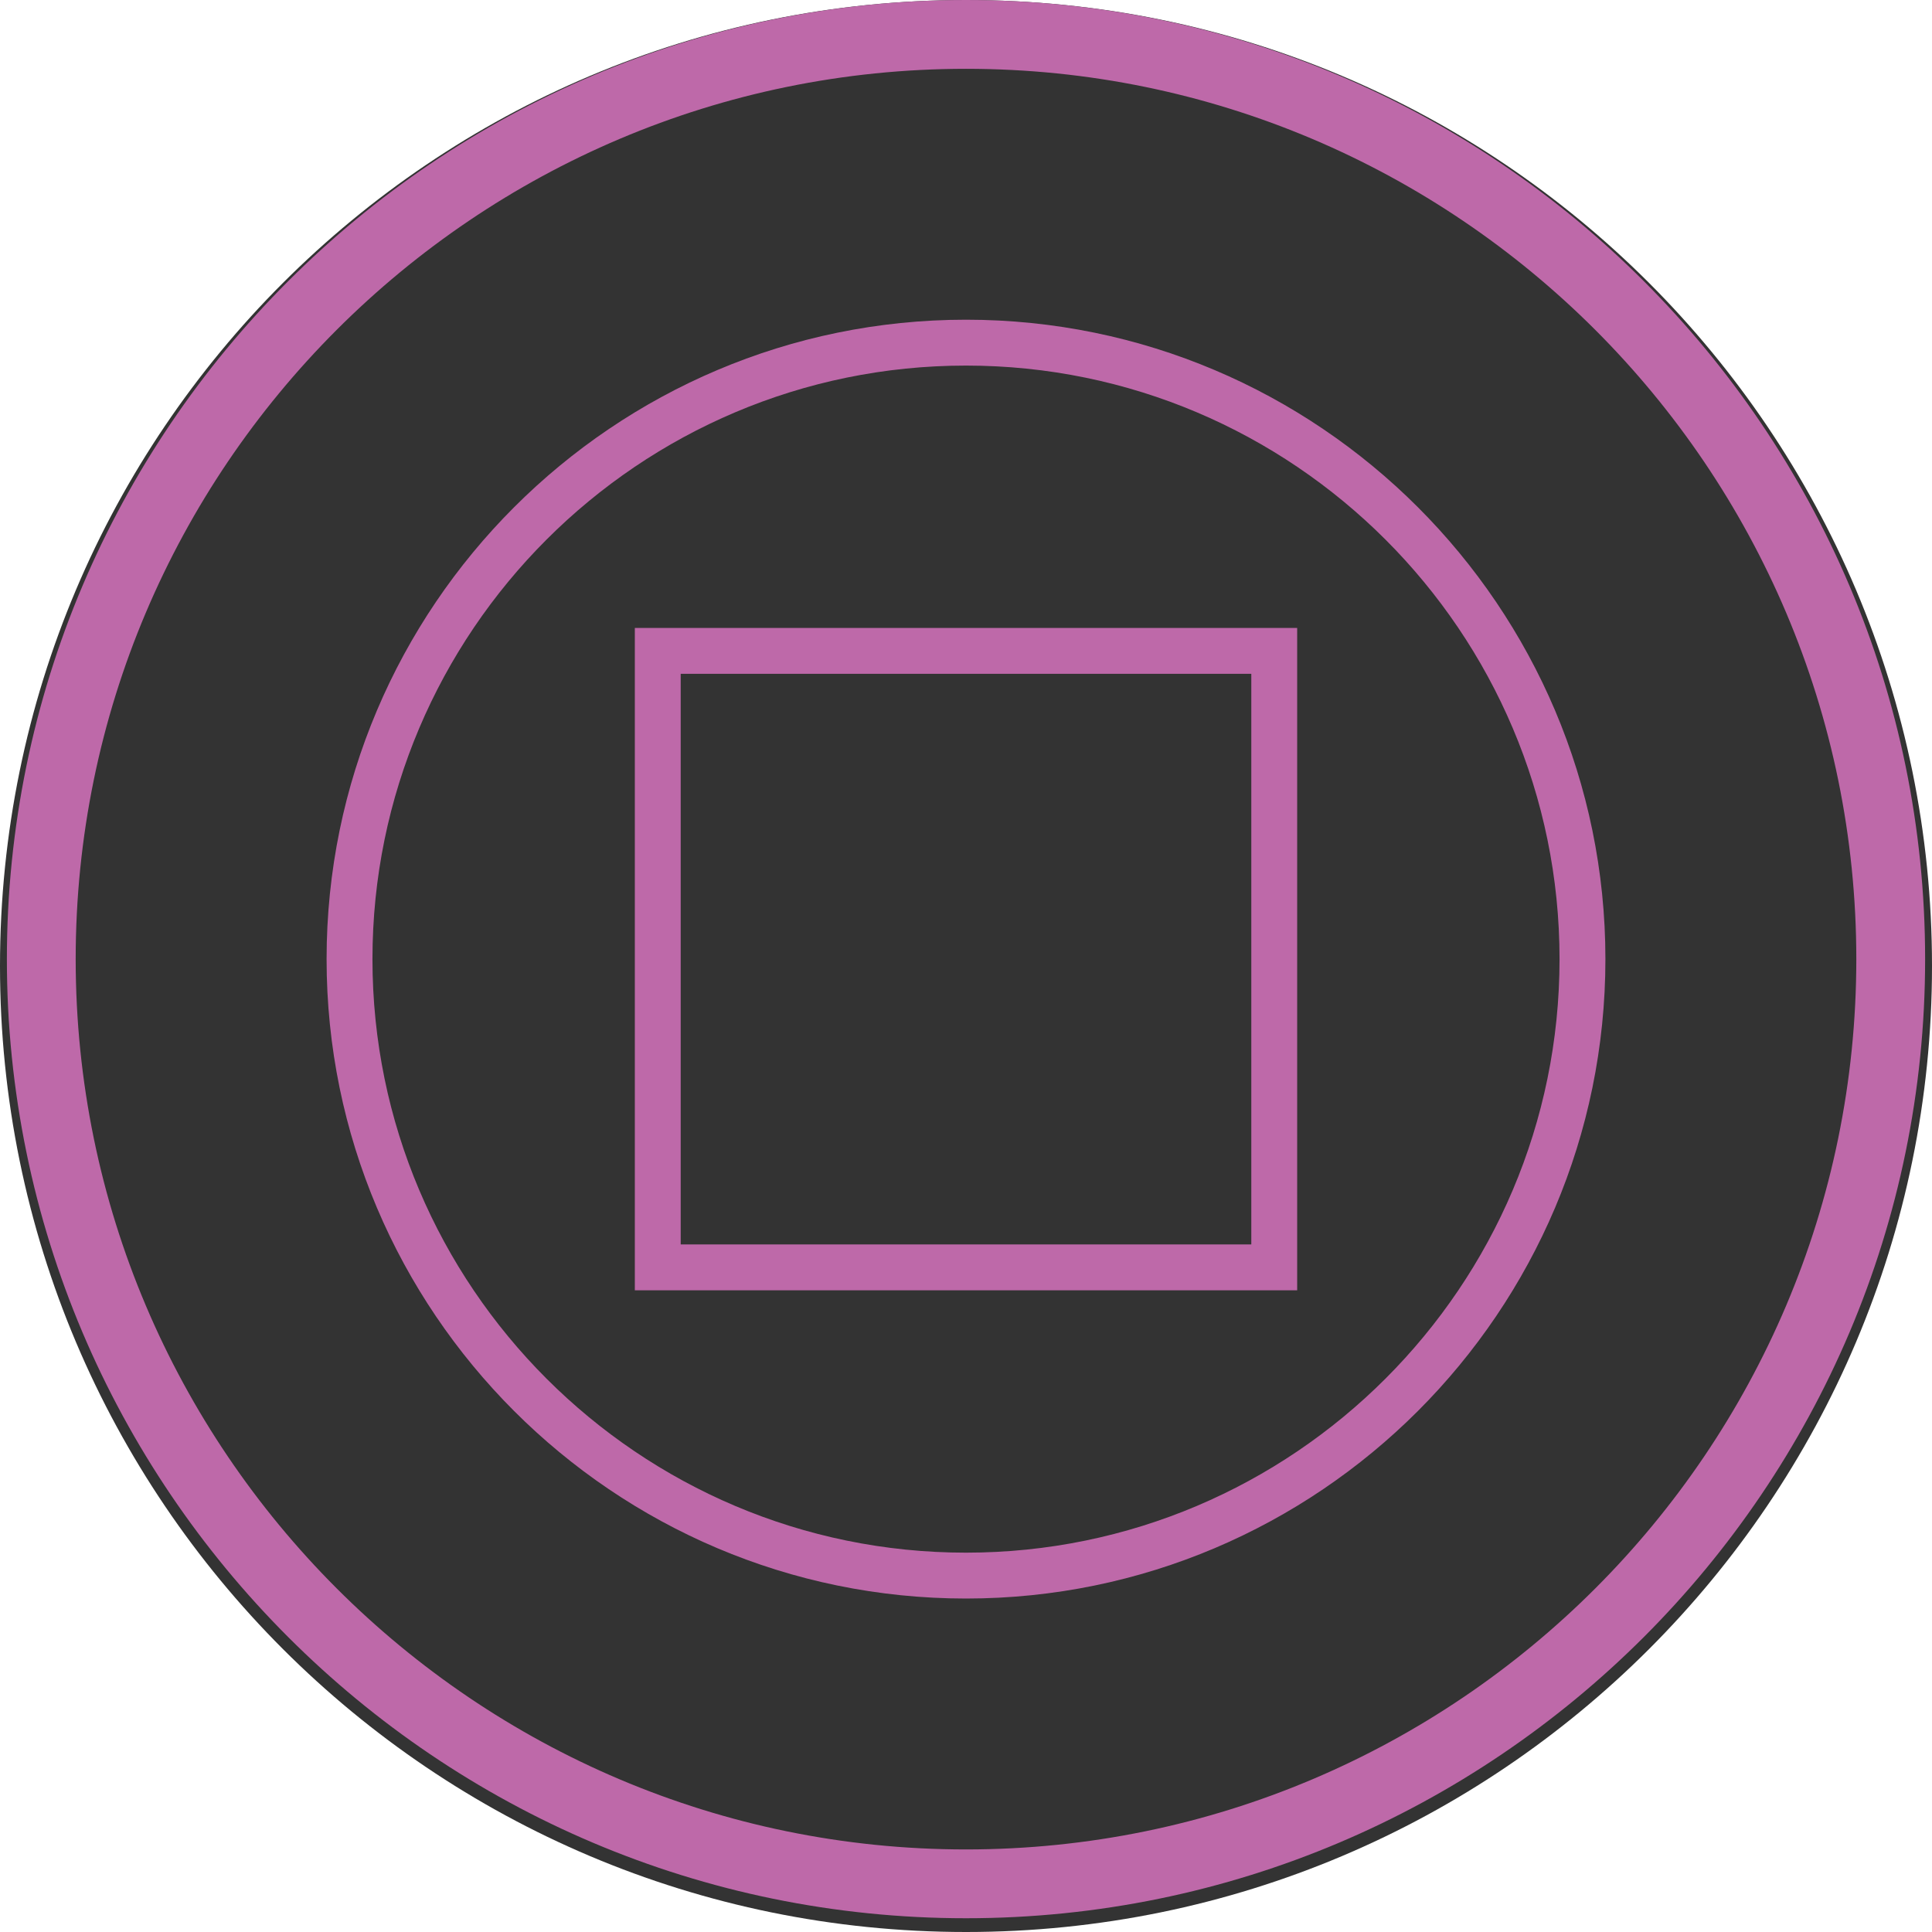
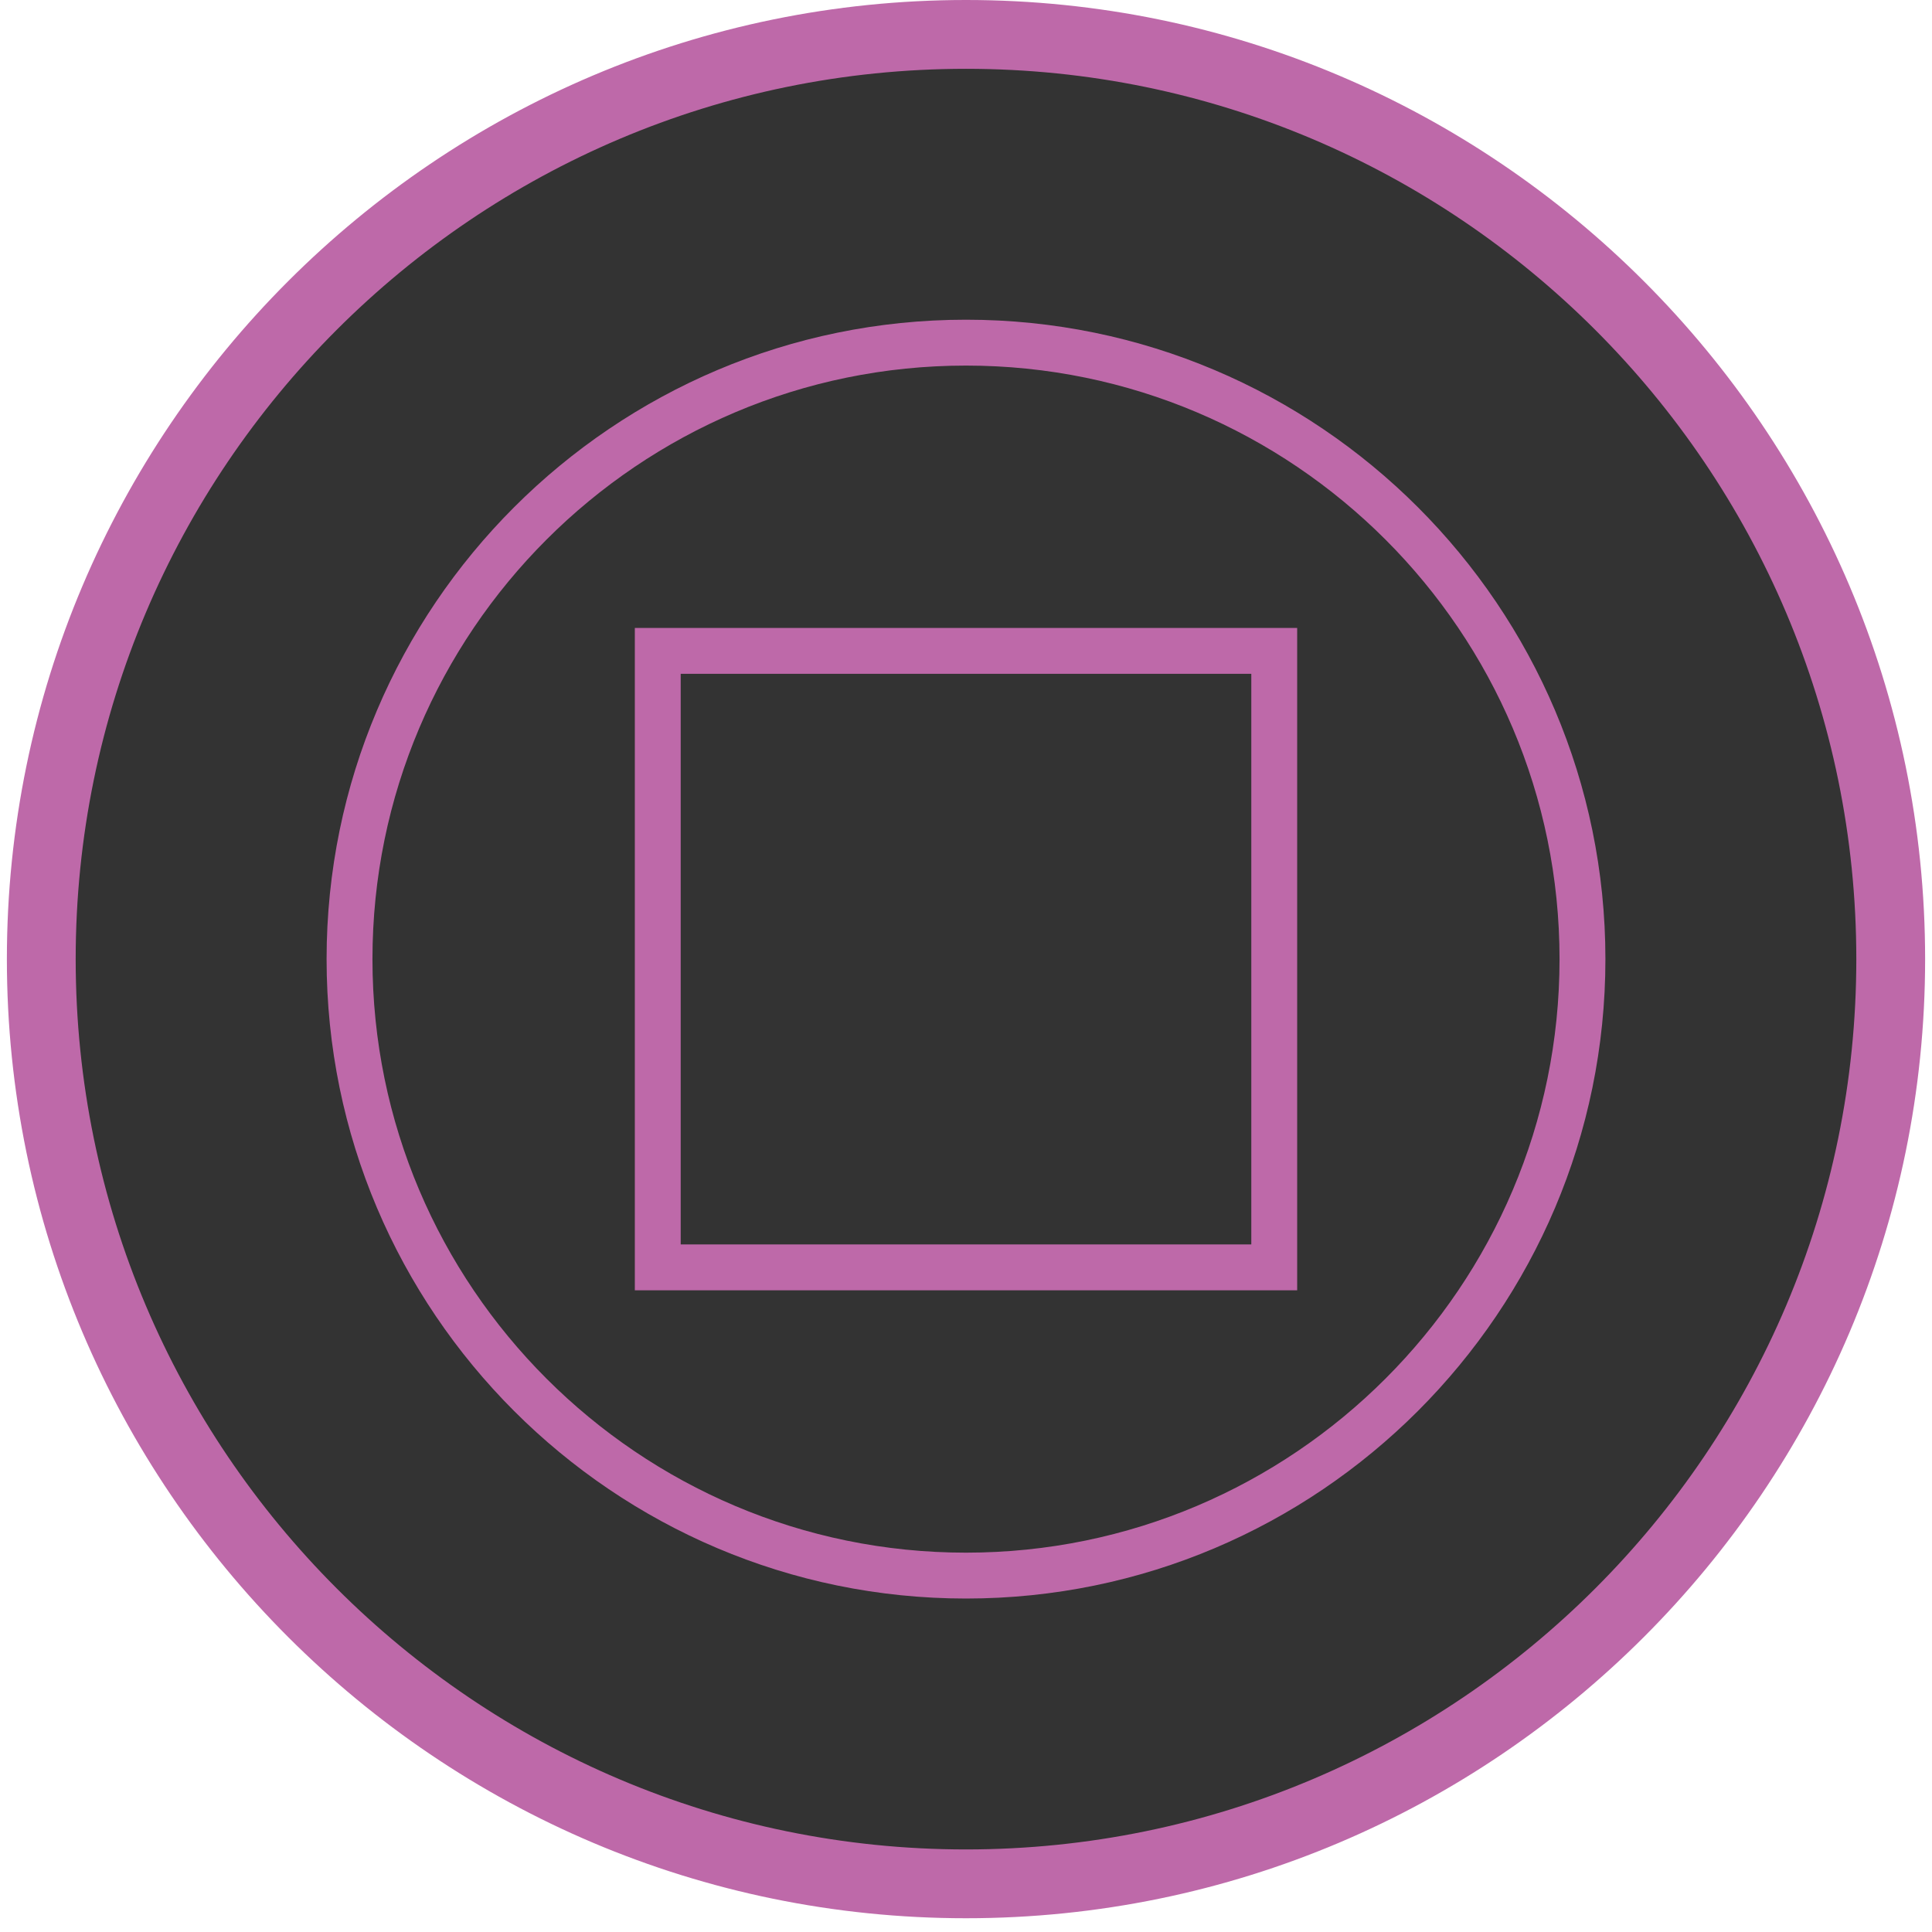
<svg xmlns="http://www.w3.org/2000/svg" version="1.1" viewBox="0 0 84.24 84.24">
  <defs>
    <style>
      .st0 {
        fill: #be69a9;
      }

      .st1 {
        fill: #009449;
      }

      .st2 {
        stroke: #4889c8;
      }

      .st2, .st3 {
        fill: none;
        stroke-miterlimit: 10;
        stroke-width: 3px;
      }

      .st4 {
        display: none;
      }

      .st5 {
        fill: #4889c8;
      }

      .st3 {
        stroke: #498ac9;
      }

      .st6 {
        fill: #498ac9;
      }
    </style>
  </defs>
-   <circle cx="42.12" cy="42.12" r="42.12" fill="black" opacity="0.8" />
+   <circle cx="42.12" cy="42.12" r="41" fill="black" opacity="0.8" />
  <g id="Layer_1" class="st4">
    <g>
      <path class="st6" d="M-166.36-124.54c-23.06,0-41.82-18.76-41.82-41.82s18.76-41.82,41.82-41.82,41.82,18.76,41.82,41.82-18.76,41.82-41.82,41.82ZM-166.36-205.18c-21.4,0-38.82,17.41-38.82,38.82s17.41,38.82,38.82,38.82,38.82-17.41,38.82-38.82-17.41-38.82-38.82-38.82Z" />
      <rect class="st6" x="-186.51" y="-178.3" width="3" height="61.25" transform="translate(50.21 -174.27) rotate(-45.05)" />
      <ellipse class="st6" cx="-158.96" cy="-173.94" rx="17.72" ry="17.57" />
      <path class="st3" d="M-186.67-145.47" />
      <rect class="st6" x="-196.5" y="-143.69" width="13.07" height="3" transform="translate(45.03 -175.11) rotate(-44.79)" />
      <rect class="st6" x="-195.24" y="-172.21" width="67.56" height="3" transform="translate(73.42 -164.39) rotate(-45.05)" />
    </g>
  </g>
  <g id="Layer_2" class="st4">
    <g>
      <path class="st6" d="M-61.7-124.54c-23.06,0-41.82-18.76-41.82-41.82s18.76-41.82,41.82-41.82,41.82,18.76,41.82,41.82-18.76,41.82-41.82,41.82ZM-61.7-205.18c-21.41,0-38.82,17.42-38.82,38.82s17.42,38.82,38.82,38.82,38.82-17.42,38.82-38.82-17.42-38.82-38.82-38.82Z" />
      <rect class="st6" x="-53.58" y="-213.96" width="3" height="75.93" transform="translate(109.27 -88.51) rotate(-45.05)" />
      <rect class="st6" x="-102.32" y="-167.43" width="81.86" height="3" transform="translate(99.64 -92.64) rotate(-45.22)" />
      <path class="st3" d="M-82.01-145.47" />
      <rect class="st6" x="-64.73" y="-204.66" width="3" height="80.15" transform="translate(97.92 -93.05) rotate(-45.05)" />
    </g>
  </g>
  <g id="Layer_3" class="st4">
    <g>
      <path class="st5" d="M42.12-124.54C19.06-124.54.3-143.3.3-166.36s18.76-41.82,41.82-41.82,41.82,18.76,41.82,41.82-18.76,41.82-41.82,41.82ZM42.12-205.18c-21.41,0-38.82,17.42-38.82,38.82s17.41,38.82,38.82,38.82,38.82-17.42,38.82-38.82-17.42-38.82-38.82-38.82Z" />
      <rect class="st5" x="59.02" y="-215.54" width="3" height="61.25" transform="translate(148.62 -11.44) rotate(-45.05)" />
      <ellipse class="st5" cx="34.77" cy="-158.58" rx="17.72" ry="17.57" />
      <path class="st2" d="M21.81-145.47" />
      <rect class="st5" x="11.98" y="-143.69" width="13.07" height="3" transform="translate(105.55 -28.24) rotate(-44.79)" />
      <rect class="st5" x="41.2" y="-183.75" width="34.83" height="3" transform="translate(146.78 -12.32) rotate(-45.25)" />
    </g>
  </g>
  <g id="Layer_4" class="st4">
    <g>
      <path class="st1" d="M-166.36-20.37c-23.06,0-41.82-18.76-41.82-41.82s18.76-41.82,41.82-41.82,41.82,18.76,41.82,41.82-18.76,41.82-41.82,41.82ZM-166.36-101.02c-21.41,0-38.82,17.42-38.82,38.82s17.41,38.82,38.82,38.82,38.82-17.42,38.82-38.82-17.41-38.82-38.82-38.82Z" />
      <path class="st1" d="M-166.36-78.37c-9.23,0-17.13-6.66-17.13-8.74s7.9-8.74,17.13-8.74,17.13,6.66,17.13,8.74-7.9,8.74-17.13,8.74ZM-181.44-87.11c.8,1.39,7.09,6.74,15.08,6.74s14.28-5.35,15.08-6.74c-.8-1.39-7.09-6.74-15.08-6.74s-14.28,5.35-15.08,6.74ZM-151.21-86.98h0ZM-181.51-86.98h0Z" />
      <path class="st1" d="M-166.36-28.54c-9.23,0-17.13-6.66-17.13-8.74s7.9-8.74,17.13-8.74,17.13,6.66,17.13,8.74-7.9,8.74-17.13,8.74ZM-181.44-37.28c.8,1.39,7.09,6.74,15.08,6.74s14.28-5.35,15.08-6.74c-.8-1.39-7.09-6.74-15.08-6.74s-14.28,5.35-15.08,6.74ZM-151.21-37.42h0ZM-181.51-37.42" />
      <path class="st1" d="M-190.23-45.07c-2.08,0-8.74-7.9-8.74-17.13s6.66-17.13,8.74-17.13,8.74,7.9,8.74,17.13-6.66,17.13-8.74,17.13ZM-190.23-77.28c-1.39.8-6.74,7.1-6.74,15.08s5.35,14.28,6.74,15.08c1.39-.8,6.74-7.09,6.74-15.08s-5.35-14.28-6.74-15.08Z" />
      <path class="st1" d="M-142.63-45.07c-2.08,0-8.74-7.9-8.74-17.13s6.66-17.13,8.74-17.13,8.74,7.9,8.74,17.13-6.66,17.13-8.74,17.13ZM-142.63-77.28c-1.39.8-6.74,7.09-6.74,15.08s5.35,14.28,6.74,15.08c1.39-.8,6.74-7.09,6.74-15.08s-5.35-14.28-6.74-15.08Z" />
      <path class="st1" d="M-166.43-52.62c-5.7,0-7.22-5.94-7.22-9.45,0-.42.08-10.2,7.22-10.2,6.04,0,7.36,7.36,7.36,10.2,0,2.63-1.32,9.45-7.36,9.45ZM-166.43-70.26c-5.16,0-5.22,8.11-5.22,8.2,0,.3.06,7.45,5.22,7.45s5.36-7.37,5.36-7.45c0-.08-.15-8.2-5.36-8.2Z" />
    </g>
  </g>
  <g id="Layer_5" class="st4">
    <g>
      <path class="st1" d="M-62.12-20.3c-22.2,0-40.54-17.35-41.76-39.5-.65-11.84,3.8-23.45,12.22-31.86,8.41-8.41,20.02-12.87,31.86-12.22,22.15,1.21,39.5,19.56,39.5,41.76,0,15.15-5.28,24.37-9.8,27.67-1.89,1.38-3.81,1.87-5.41,1.36l-.24-.08-.2-.15c-.28-.21-.57-.43-.85-.64.07.13.12.25.17.37.61,1.52.3,3.3-.86,5.01-2.72,4-10.61,8.28-24.64,8.28ZM-62.07-100.94c-10.25,0-20.16,4.09-27.47,11.4-7.81,7.81-11.95,18.59-11.34,29.58,1.13,20.56,18.15,36.66,38.76,36.66,12.87,0,19.98-3.75,22.16-6.96.58-.86.78-1.65.56-2.22-.32-.81-2.77-3.07-5.14-5.25-6.17-5.68-15.49-14.25-18.71-23.97l-.25-.75.49-.72c.34-.45.9-.68,1.5-.65l.78.04.42.67c.09.15,9.18,14.59,25.92,27.21.64.09,1.56-.26,2.53-.97,4.26-3.11,8.57-12.13,8.57-25.25,0-20.61-16.1-37.63-36.66-38.76-.7-.04-1.41-.06-2.11-.06Z" />
      <polygon class="st1" points="-67.69 -68.37 -78.68 -82.78 -66.17 -69.67 -67.69 -68.37 -67.69 -68.37" />
      <polygon class="st1" points="-84.65 -64.09 -73.13 -62.39 -73.59 -60.45 -84.65 -64.09 -84.65 -64.09" />
      <polygon class="st1" points="-82.23 -49.66 -72.8 -56.47 -71.75 -54.76 -82.07 -49.4 -82.23 -49.66 -82.23 -49.66" />
      <polygon class="st1" points="-69.31 -41.29 -67.61 -52.8 -65.66 -52.34 -69.31 -41.29 -69.31 -41.29" />
      <path class="st1" d="M-40.69-62.22l-11.53-1.7.46-1.95s11.09,3.62,11.07,3.64h0Z" />
      <polygon class="st1" points="-43.15 -76.72 -52.54 -69.84 -53.59 -71.55 -43.24 -76.86 -43.15 -76.72 -43.15 -76.72" />
      <polygon class="st1" points="-56.04 -85.02 -57.73 -73.51 -59.68 -73.97 -56.04 -85.02 -56.04 -85.02" />
    </g>
  </g>
  <g id="Layer_6" class="st4">
    <g>
      <path class="st1" d="M42.12-20.8C19.34-20.8.8-39.34.8-62.12s18.54-41.32,41.32-41.32,41.32,18.54,41.32,41.32-18.54,41.32-41.32,41.32ZM42.12-101.44c-21.68,0-39.32,17.64-39.32,39.32S20.44-22.8,42.12-22.8s39.32-17.64,39.32-39.32-17.64-39.32-39.32-39.32Z" />
      <circle class="st1" cx="46.68" cy="-64.03" r="10.08" />
    </g>
  </g>
  <g id="Layer_7" class="st4">
    <g>
      <path class="st0" d="M-166.36,83.94c-23.06,0-41.82-18.76-41.82-41.82S-189.42.3-166.36.3s41.82,18.76,41.82,41.82-18.76,41.82-41.82,41.82ZM-166.36,3.3c-21.41,0-38.82,17.41-38.82,38.82s17.41,38.82,38.82,38.82,38.82-17.41,38.82-38.82S-144.96,3.3-166.36,3.3Z" />
      <path class="st0" d="M-166.36,60.49c-10.13,0-18.37-8.24-18.37-18.37s8.24-18.37,18.37-18.37,18.37,8.24,18.37,18.37-8.24,18.37-18.37,18.37ZM-166.36,25.75c-9.03,0-16.37,7.35-16.37,16.37s7.35,16.37,16.37,16.37,16.37-7.35,16.37-16.37-7.35-16.37-16.37-16.37Z" />
      <path class="st0" d="M-166.36,70c-15.37,0-27.88-12.51-27.88-27.88s12.51-27.88,27.88-27.88,27.88,12.51,27.88,27.88-12.51,27.88-27.88,27.88ZM-166.36,16.24c-14.27,0-25.88,11.61-25.88,25.88s11.61,25.88,25.88,25.88,25.88-11.61,25.88-25.88-11.61-25.88-25.88-25.88Z" />
    </g>
  </g>
  <g id="Layer_8" class="st4">
    <g>
      <path class="st0" d="M-62.12,84.24c-23.06,0-41.82-18.76-41.82-41.82S-85.18.6-62.12.6-20.3,19.36-20.3,42.42s-18.76,41.82-41.82,41.82ZM-62.12,3.6c-21.41,0-38.82,17.41-38.82,38.82s17.42,38.82,38.82,38.82S-23.3,63.83-23.3,42.42-40.71,3.6-62.12,3.6Z" />
      <path class="st0" d="M-62.12,56.86c-7.96,0-14.44-6.48-14.44-14.44s6.48-14.44,14.44-14.44,14.44,6.48,14.44,14.44-6.48,14.44-14.44,14.44ZM-62.12,29.98c-6.86,0-12.44,5.58-12.44,12.44s5.58,12.44,12.44,12.44,12.44-5.58,12.44-12.44-5.58-12.44-12.44-12.44Z" />
      <path class="st0" d="M-39.62,64.92h-45.01V19.92h45.01v45.01ZM-82.62,62.92h41.01V21.92h-41.01v41.01Z" />
    </g>
  </g>
  <g id="Layer_9">
    <g>
      <path class="st0" d="M42.12,83.64C19.06,83.64.3,64.88.3,41.82S19.06,0,42.12,0s41.82,18.76,41.82,41.82-18.76,41.82-41.82,41.82ZM42.12,3C20.71,3,3.3,20.41,3.3,41.82s17.41,38.82,38.82,38.82,38.82-17.41,38.82-38.82S63.52,3,42.12,3Z" />
      <path class="st0" d="M42.12,69.7c-15.37,0-27.88-12.51-27.88-27.88s12.51-27.88,27.88-27.88,27.88,12.51,27.88,27.88-12.51,27.88-27.88,27.88ZM42.12,15.94c-14.27,0-25.88,11.61-25.88,25.88s11.61,25.88,25.88,25.88,25.88-11.61,25.88-25.88-11.61-25.88-25.88-25.88Z" />
      <path class="st0" d="M56.56,56.26h-28.88v-28.88h28.88v28.88ZM29.68,54.26h24.88v-24.88h-24.88v24.88Z" />
    </g>
  </g>
</svg>
